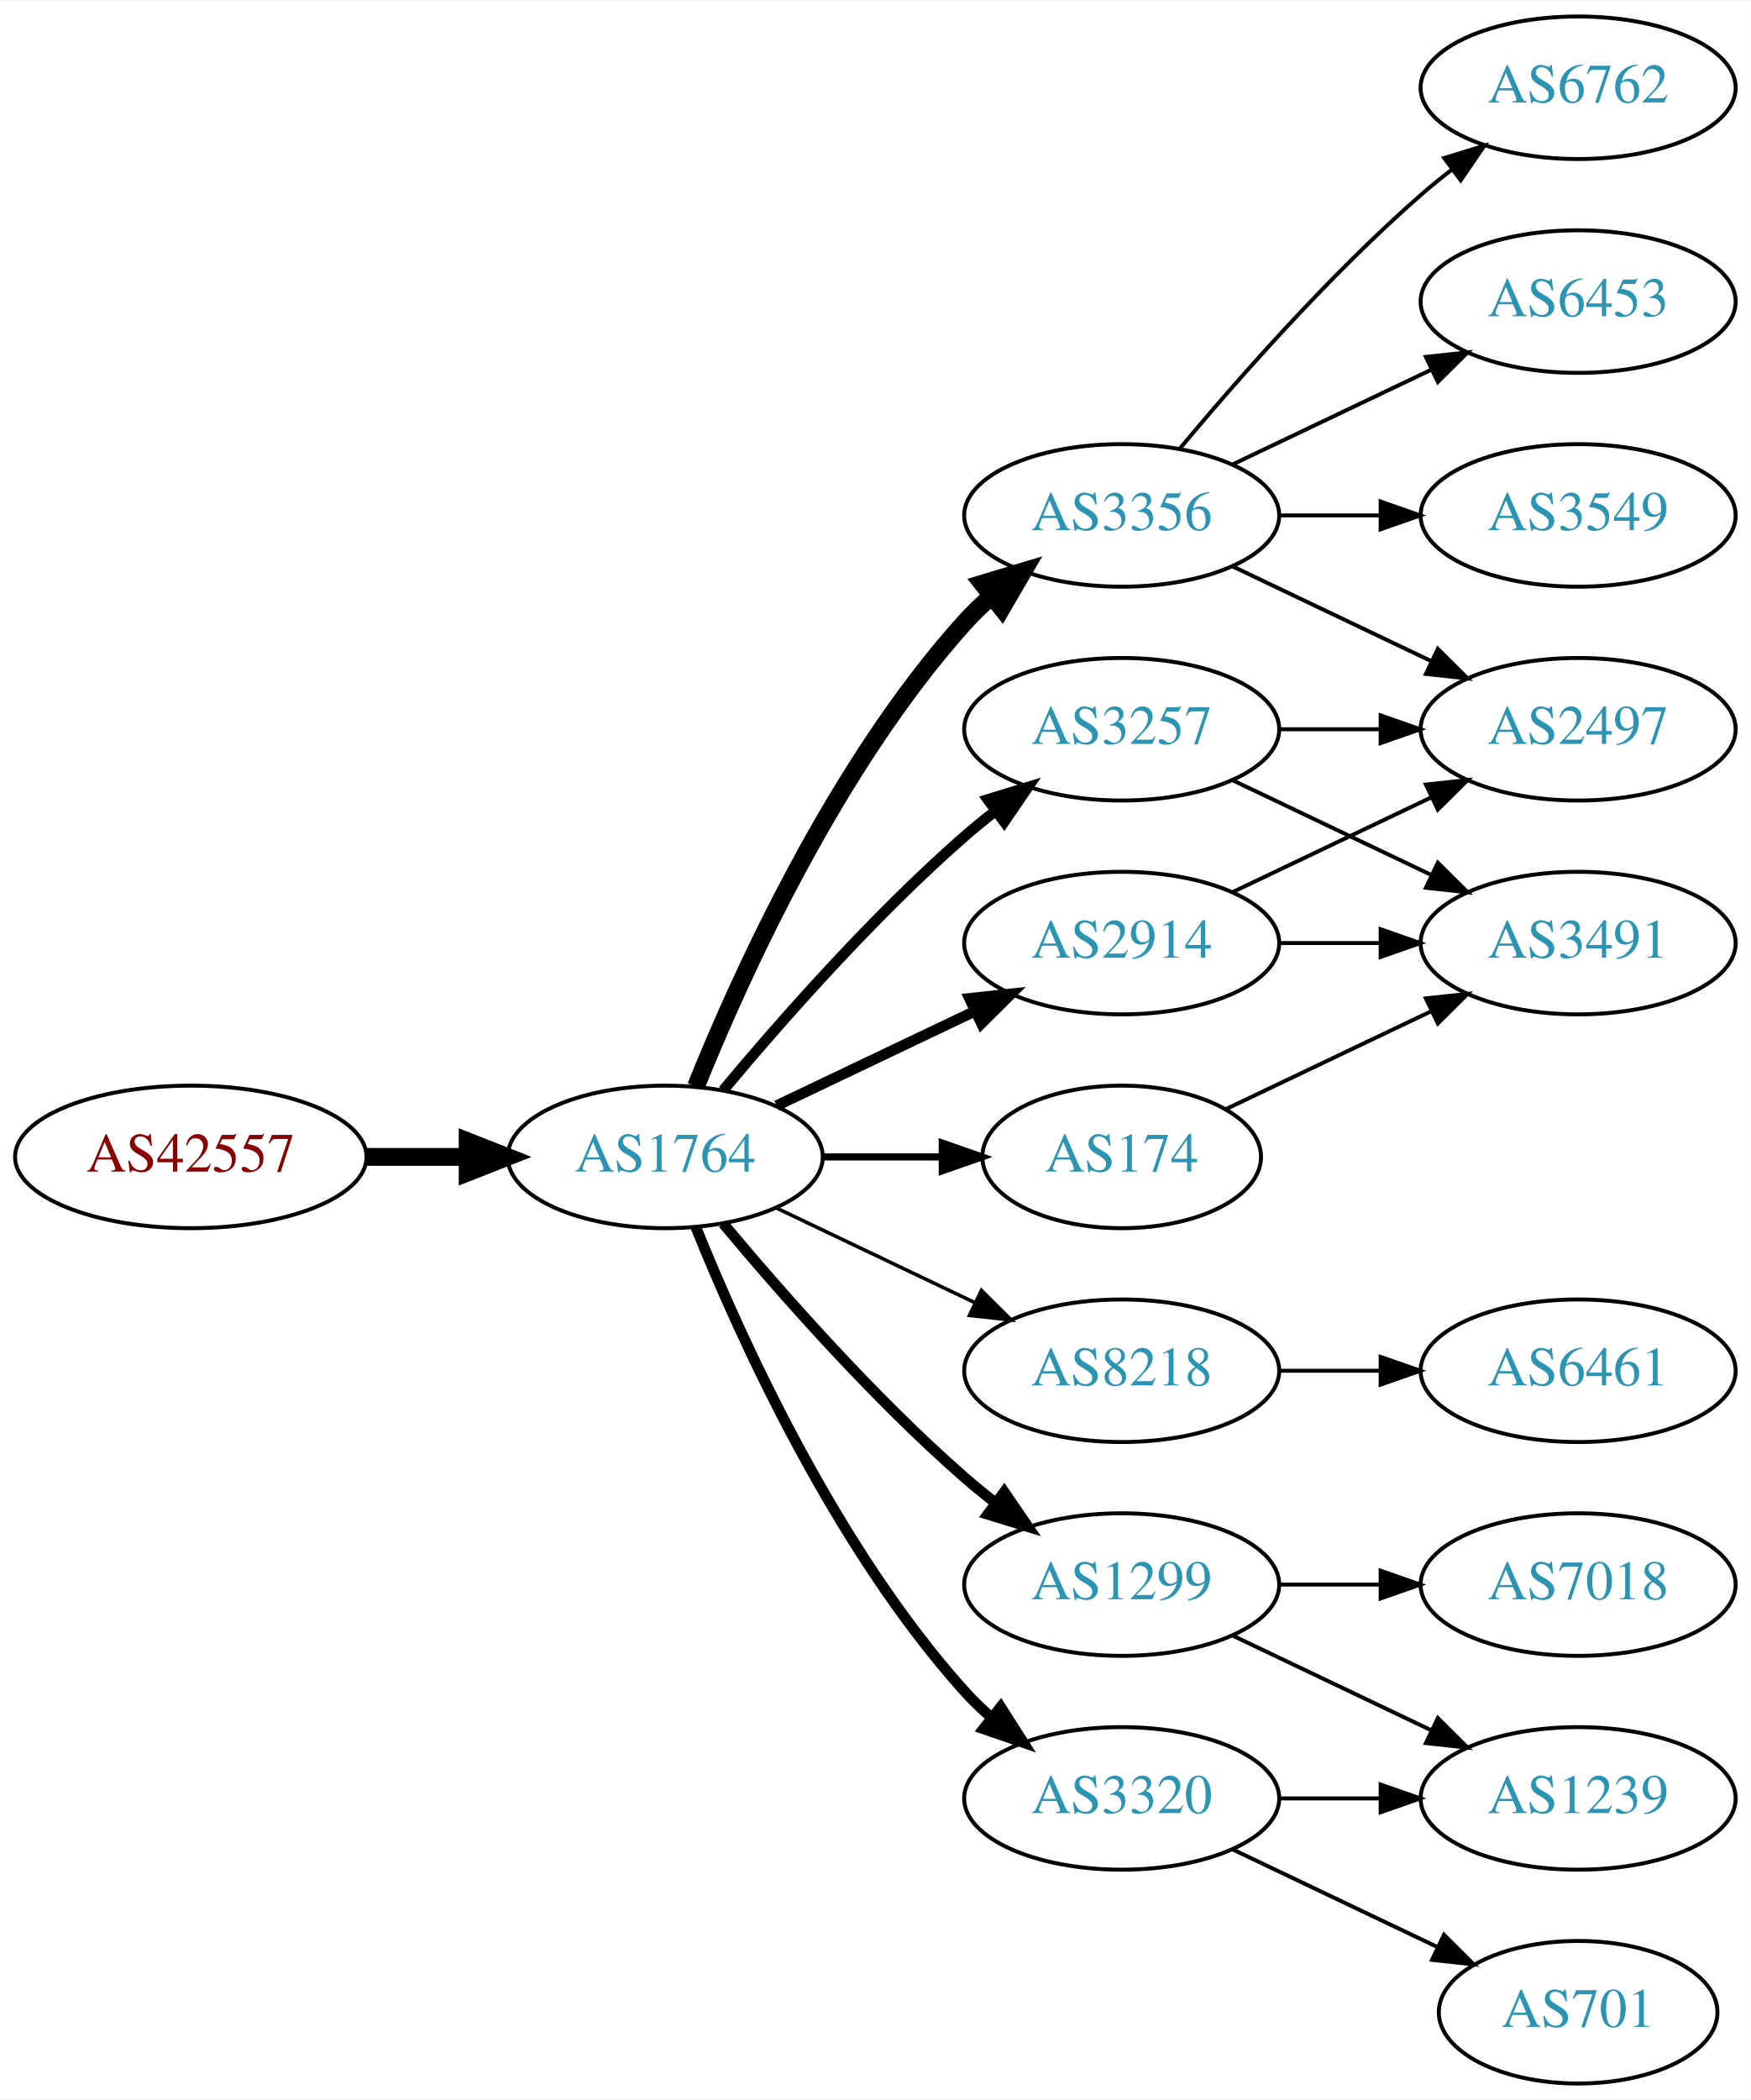
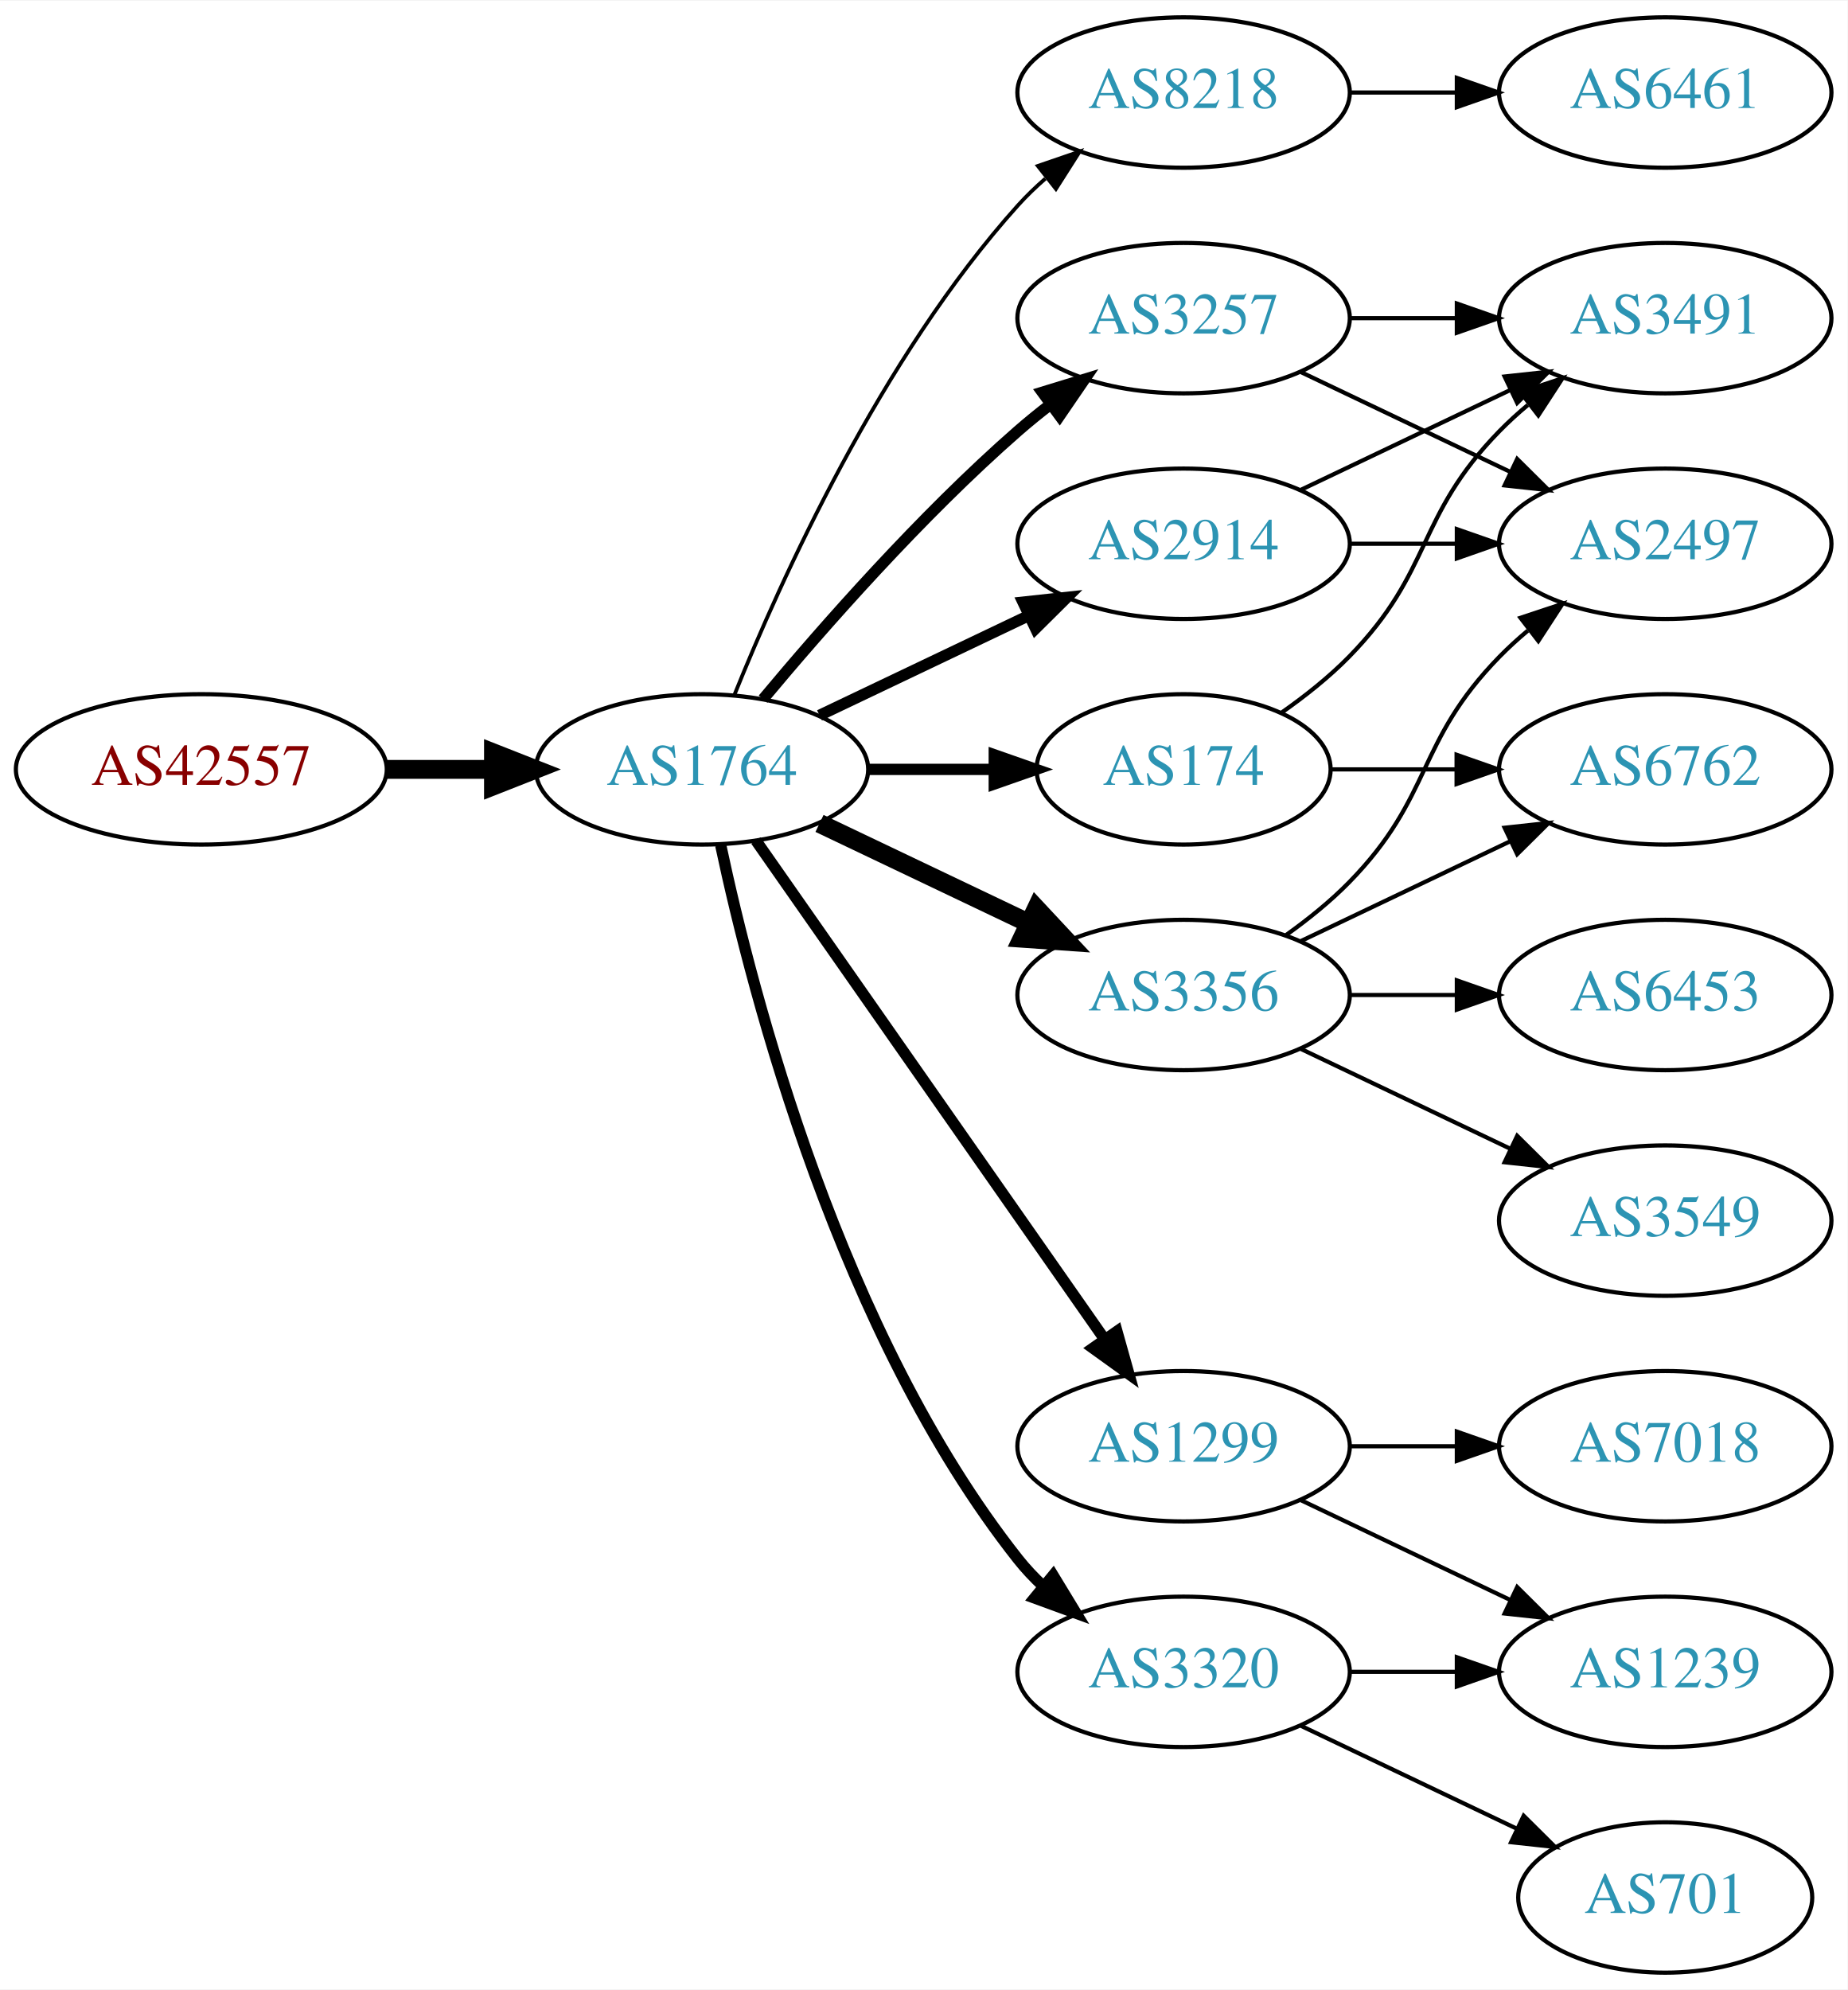
- <svg xmlns="http://www.w3.org/2000/svg" xmlns:xlink="http://www.w3.org/1999/xlink" width="442pt" height="530pt" viewBox="0.00 0.00 442.27 530.00">
-   <g id="graph0" class="graph" transform="scale(1 1) rotate(0) translate(4 526)">
-     <polygon fill="white" stroke="none" points="-4,4 -4,-526 438.271,-526 438.271,4 -4,4" />
+ <svg xmlns="http://www.w3.org/2000/svg" xmlns:xlink="http://www.w3.org/1999/xlink" width="442pt" height="476pt" viewBox="0.00 0.00 442.27 476.00">
+   <g id="graph0" class="graph" transform="scale(1 1) rotate(0) translate(4 472)">
+     <polygon fill="white" stroke="none" points="-4,4 -4,-472 438.271,-472 438.271,4 -4,4" />
    <g id="node1" class="node">
      <g id="a_node1">
        <a xlink:href="/asn/42557" xlink:title="AS42557 ~ Xidras GmbH [AT]">
-           <ellipse fill="#ffffff" stroke="black" cx="44.196" cy="-234" rx="44.393" ry="18" />
-           <text text-anchor="middle" x="44.196" y="-230.3" font-family="Times,serif" font-size="14.00" fill="#880000">AS42557</text>
+           <ellipse fill="#ffffff" stroke="black" cx="44.196" cy="-288" rx="44.393" ry="18" />
+           <text text-anchor="middle" x="44.196" y="-284.3" font-family="Times,serif" font-size="14.00" fill="#880000">AS42557</text>
        </a>
      </g>
    </g>
    <g id="node2" class="node">
      <g id="a_node2">
        <a xlink:href="/asn/1764" xlink:title="AS1764 ~ NEXTLAYER-AS [AT]">
-           <ellipse fill="#ffffff" stroke="black" cx="164.039" cy="-234" rx="39.794" ry="18" />
-           <text text-anchor="middle" x="164.039" y="-230.3" font-family="Times,serif" font-size="14.00" fill="#2c94b3">AS1764</text>
+           <ellipse fill="#ffffff" stroke="black" cx="164.039" cy="-288" rx="39.794" ry="18" />
+           <text text-anchor="middle" x="164.039" y="-284.3" font-family="Times,serif" font-size="14.00" fill="#2c94b3">AS1764</text>
        </a>
      </g>
    </g>
    <g id="edge1" class="edge">
-       <path fill="none" stroke="black" stroke-width="4.5" d="M88.407,-234C96.72,-234 105.482,-234 113.965,-234" />
-       <polygon fill="black" stroke="black" stroke-width="4.5" points="114.123,-237.938 124.123,-234 114.123,-230.063 114.123,-237.938" />
+       <path fill="none" stroke="black" stroke-width="4.5" d="M88.407,-288C96.72,-288 105.482,-288 113.965,-288" />
+       <polygon fill="black" stroke="black" stroke-width="4.5" points="114.123,-291.938 124.123,-288 114.123,-284.063 114.123,-291.938" />
    </g>
    <g id="node3" class="node">
      <g id="a_node3">
-         <a xlink:href="/asn/3356" xlink:title="AS3356 ~ Level 3 Parent, LLC [US]">
-           <ellipse fill="#ffffff" stroke="black" cx="279.332" cy="-396" rx="39.794" ry="18" />
-           <text text-anchor="middle" x="279.332" y="-392.3" font-family="Times,serif" font-size="14.00" fill="#2c94b3">AS3356</text>
+         <a xlink:href="/asn/8218" xlink:title="AS8218 ~ legacy Neotelecoms [FR]">
+           <ellipse fill="#ffffff" stroke="black" cx="279.332" cy="-450" rx="39.794" ry="18" />
+           <text text-anchor="middle" x="279.332" y="-446.3" font-family="Times,serif" font-size="14.00" fill="#2c94b3">AS8218</text>
        </a>
      </g>
    </g>
    <g id="edge2" class="edge">
-       <path fill="none" stroke="black" stroke-width="4.5" d="M171.786,-251.787C182.837,-279.243 206.891,-332.578 239.685,-369 241.688,-371.224 243.906,-373.363 246.239,-375.397" />
-       <polygon fill="black" stroke="black" stroke-width="4.5" points="244.166,-378.777 254.458,-381.873 249.04,-372.591 244.166,-378.777" />
+       <path fill="none" stroke="black" stroke-width="0.9" d="M171.786,-305.787C182.837,-333.243 206.891,-386.578 239.685,-423 241.688,-425.224 243.906,-427.363 246.239,-429.397" />
+       <polygon fill="black" stroke="black" stroke-width="0.9" points="244.437,-432.433 254.458,-435.873 248.769,-426.935 244.437,-432.433" />
    </g>
    <g id="node4" class="node">
      <g id="a_node4">
-         <a xlink:href="/asn/8218" xlink:title="AS8218 ~ legacy Neotelecoms [FR]">
-           <ellipse fill="#ffffff" stroke="black" cx="279.332" cy="-180" rx="39.794" ry="18" />
-           <text text-anchor="middle" x="279.332" y="-176.3" font-family="Times,serif" font-size="14.00" fill="#2c94b3">AS8218</text>
+         <a xlink:href="/asn/2914" xlink:title="AS2914 ~ NTT America, Inc. [US]">
+           <ellipse fill="#ffffff" stroke="black" cx="279.332" cy="-342" rx="39.794" ry="18" />
+           <text text-anchor="middle" x="279.332" y="-338.3" font-family="Times,serif" font-size="14.00" fill="#2c94b3">AS2914</text>
        </a>
      </g>
    </g>
    <g id="edge3" class="edge">
-       <path fill="none" stroke="black" stroke-width="0.9" d="M192.175,-221.066C207.169,-213.919 225.99,-204.948 242.213,-197.215" />
-       <polygon fill="black" stroke="black" stroke-width="0.9" points="243.895,-200.291 251.417,-192.829 240.884,-193.972 243.895,-200.291" />
+       <path fill="none" stroke="black" stroke-width="2.7" d="M192.175,-300.934C207.169,-308.081 225.99,-317.052 242.213,-324.785" />
+       <polygon fill="black" stroke="black" stroke-width="2.7" points="240.884,-328.028 251.417,-329.171 243.895,-321.709 240.884,-328.028" />
    </g>
    <g id="node5" class="node">
      <g id="a_node5">
-         <a xlink:href="/asn/2914" xlink:title="AS2914 ~ NTT America, Inc. [US]">
-           <ellipse fill="#ffffff" stroke="black" cx="279.332" cy="-288" rx="39.794" ry="18" />
-           <text text-anchor="middle" x="279.332" y="-284.3" font-family="Times,serif" font-size="14.00" fill="#2c94b3">AS2914</text>
+         <a xlink:href="/asn/3356" xlink:title="AS3356 ~ Level 3 Parent, LLC [US]">
+           <ellipse fill="#ffffff" stroke="black" cx="279.332" cy="-234" rx="39.794" ry="18" />
+           <text text-anchor="middle" x="279.332" y="-230.3" font-family="Times,serif" font-size="14.00" fill="#2c94b3">AS3356</text>
        </a>
      </g>
    </g>
    <g id="edge4" class="edge">
-       <path fill="none" stroke="black" stroke-width="2.7" d="M192.175,-246.934C207.169,-254.081 225.99,-263.052 242.213,-270.785" />
-       <polygon fill="black" stroke="black" stroke-width="2.7" points="240.884,-274.028 251.417,-275.171 243.895,-267.709 240.884,-274.028" />
+       <path fill="none" stroke="black" stroke-width="4.5" d="M192.175,-275.066C207.169,-267.919 225.99,-258.948 242.213,-251.215" />
+       <polygon fill="black" stroke="black" stroke-width="4.5" points="244.084,-254.686 251.417,-246.829 240.695,-247.577 244.084,-254.686" />
    </g>
    <g id="node6" class="node">
      <g id="a_node6">
        <a xlink:href="/asn/174" xlink:title="AS174 ~ Cogent Communications [US]">
-           <ellipse fill="#ffffff" stroke="black" cx="279.332" cy="-234" rx="35.194" ry="18" />
-           <text text-anchor="middle" x="279.332" y="-230.3" font-family="Times,serif" font-size="14.00" fill="#2c94b3">AS174</text>
+           <ellipse fill="#ffffff" stroke="black" cx="279.332" cy="-288" rx="35.194" ry="18" />
+           <text text-anchor="middle" x="279.332" y="-284.3" font-family="Times,serif" font-size="14.00" fill="#2c94b3">AS174</text>
        </a>
      </g>
    </g>
    <g id="edge5" class="edge">
-       <path fill="none" stroke="black" stroke-width="1.8" d="M203.711,-234C213.416,-234 223.907,-234 233.87,-234" />
-       <polygon fill="black" stroke="black" stroke-width="1.8" points="234.006,-237.5 244.006,-234 234.006,-230.5 234.006,-237.5" />
+       <path fill="none" stroke="black" stroke-width="2.7" d="M203.711,-288C213.416,-288 223.907,-288 233.87,-288" />
+       <polygon fill="black" stroke="black" stroke-width="2.7" points="234.006,-291.5 244.006,-288 234.006,-284.5 234.006,-291.5" />
    </g>
    <g id="node7" class="node">
      <g id="a_node7">
-         <a xlink:href="/asn/3257" xlink:title="AS3257 ~ GTT [DE]">
-           <ellipse fill="#ffffff" stroke="black" cx="279.332" cy="-342" rx="39.794" ry="18" />
-           <text text-anchor="middle" x="279.332" y="-338.3" font-family="Times,serif" font-size="14.00" fill="#2c94b3">AS3257</text>
-         </a>
-       </g>
-     </g>
-     <g id="edge6" class="edge">
-       <path fill="none" stroke="black" stroke-width="2.7" d="M178.669,-250.817C192.951,-267.929 216.498,-294.745 239.685,-315 242.151,-317.154 244.789,-319.294 247.487,-321.372" />
-       <polygon fill="black" stroke="black" stroke-width="2.7" points="245.512,-324.264 255.641,-327.37 249.66,-318.625 245.512,-324.264" />
-     </g>
-     <g id="node8" class="node">
-       <g id="a_node8">
        <a xlink:href="/asn/1299" xlink:title="AS1299 ~ Telia Carrier [EU]">
          <ellipse fill="#ffffff" stroke="black" cx="279.332" cy="-126" rx="39.794" ry="18" />
          <text text-anchor="middle" x="279.332" y="-122.3" font-family="Times,serif" font-size="14.00" fill="#2c94b3">AS1299</text>
        </a>
      </g>
    </g>
-     <g id="edge7" class="edge">
-       <path fill="none" stroke="black" stroke-width="2.7" d="M178.669,-217.183C192.951,-200.071 216.498,-173.255 239.685,-153 242.151,-150.846 244.789,-148.706 247.487,-146.628" />
-       <polygon fill="black" stroke="black" stroke-width="2.7" points="249.66,-149.375 255.641,-140.63 245.512,-143.736 249.66,-149.375" />
-     </g>
-     <g id="node9" class="node">
-       <g id="a_node9">
+     <g id="edge6" class="edge">
+       <path fill="none" stroke="black" stroke-width="2.7" d="M176.949,-270.969C196.871,-242.483 237.06,-185.015 260.41,-151.626" />
+       <polygon fill="black" stroke="black" stroke-width="2.7" points="263.377,-153.491 266.24,-143.29 257.641,-149.479 263.377,-153.491" />
+     </g>
+     <g id="node8" class="node">
+       <g id="a_node8">
        <a xlink:href="/asn/3320" xlink:title="AS3320 ~ DTAG [DE]">
          <ellipse fill="#ffffff" stroke="black" cx="279.332" cy="-72" rx="39.794" ry="18" />
          <text text-anchor="middle" x="279.332" y="-68.3" font-family="Times,serif" font-size="14.00" fill="#2c94b3">AS3320</text>
        </a>
      </g>
    </g>
+     <g id="edge7" class="edge">
+       <path fill="none" stroke="black" stroke-width="2.7" d="M168.529,-269.84C176.16,-233.97 197.152,-152.845 239.685,-99 241.493,-96.712 243.545,-94.538 245.74,-92.49" />
+       <polygon fill="black" stroke="black" stroke-width="2.7" points="248.094,-95.086 253.6,-86.034 243.651,-89.677 248.094,-95.086" />
+     </g>
+     <g id="node9" class="node">
+       <g id="a_node9">
+         <a xlink:href="/asn/3257" xlink:title="AS3257 ~ GTT [DE]">
+           <ellipse fill="#ffffff" stroke="black" cx="279.332" cy="-396" rx="39.794" ry="18" />
+           <text text-anchor="middle" x="279.332" y="-392.3" font-family="Times,serif" font-size="14.00" fill="#2c94b3">AS3257</text>
+         </a>
+       </g>
+     </g>
    <g id="edge8" class="edge">
-       <path fill="none" stroke="black" stroke-width="2.7" d="M171.786,-216.213C182.837,-188.757 206.891,-135.422 239.685,-99 241.688,-96.776 243.906,-94.637 246.239,-92.603" />
-       <polygon fill="black" stroke="black" stroke-width="2.7" points="248.769,-95.065 254.458,-86.127 244.437,-89.567 248.769,-95.065" />
+       <path fill="none" stroke="black" stroke-width="2.7" d="M178.669,-304.817C192.951,-321.929 216.498,-348.745 239.685,-369 242.151,-371.154 244.789,-373.294 247.487,-375.372" />
+       <polygon fill="black" stroke="black" stroke-width="2.7" points="245.512,-378.264 255.641,-381.37 249.66,-372.625 245.512,-378.264" />
    </g>
    <g id="node10" class="node">
      <g id="a_node10">
-         <a xlink:href="/asn/6762" xlink:title="AS6762 ~ TELECOM ITALIA SPARKLE S.p.A. [IT]">
-           <ellipse fill="#ffffff" stroke="black" cx="394.625" cy="-504" rx="39.794" ry="18" />
-           <text text-anchor="middle" x="394.625" y="-500.3" font-family="Times,serif" font-size="14.00" fill="#2c94b3">AS6762</text>
+         <a xlink:href="/asn/6461" xlink:title="AS6461 ~ Zayo Bandwidth [US]">
+           <ellipse fill="#ffffff" stroke="black" cx="394.625" cy="-450" rx="39.794" ry="18" />
+           <text text-anchor="middle" x="394.625" y="-446.3" font-family="Times,serif" font-size="14.00" fill="#2c94b3">AS6461</text>
        </a>
      </g>
    </g>
    <g id="edge9" class="edge">
-       <path fill="none" stroke="black" d="M293.962,-412.817C308.244,-429.929 331.791,-456.745 354.978,-477 357.444,-479.154 360.082,-481.294 362.78,-483.372" />
-       <polygon fill="black" stroke="black" points="360.805,-486.264 370.934,-489.37 364.953,-480.625 360.805,-486.264" />
-     </g>
-     <g id="node11" class="node">
-       <g id="a_node11">
+       <path fill="none" stroke="black" d="M319.004,-450C327.207,-450 335.971,-450 344.503,-450" />
+       <polygon fill="black" stroke="black" points="344.742,-453.5 354.742,-450 344.742,-446.5 344.742,-453.5" />
+     </g>
+     <g id="node13" class="node">
+       <g id="a_node13">
        <a xlink:href="/asn/2497" xlink:title="AS2497 ~ Internet Initiative Japan Inc. [JP]">
          <ellipse fill="#ffffff" stroke="black" cx="394.625" cy="-342" rx="39.794" ry="18" />
          <text text-anchor="middle" x="394.625" y="-338.3" font-family="Times,serif" font-size="14.00" fill="#2c94b3">AS2497</text>
        </a>
      </g>
    </g>
-     <g id="edge10" class="edge">
-       <path fill="none" stroke="black" d="M307.468,-383.066C322.462,-375.919 341.283,-366.948 357.506,-359.215" />
-       <polygon fill="black" stroke="black" points="359.188,-362.291 366.71,-354.829 356.177,-355.972 359.188,-362.291" />
-     </g>
-     <g id="node12" class="node">
-       <g id="a_node12">
-         <a xlink:href="/asn/6453" xlink:title="AS6453 ~ TATA COMMUNICATIONS (AMERICA) INC [US]">
-           <ellipse fill="#ffffff" stroke="black" cx="394.625" cy="-450" rx="39.794" ry="18" />
-           <text text-anchor="middle" x="394.625" y="-446.3" font-family="Times,serif" font-size="14.00" fill="#2c94b3">AS6453</text>
-         </a>
-       </g>
-     </g>
-     <g id="edge11" class="edge">
-       <path fill="none" stroke="black" d="M307.468,-408.934C322.462,-416.081 341.283,-425.052 357.506,-432.785" />
-       <polygon fill="black" stroke="black" points="356.177,-436.028 366.71,-437.171 359.188,-429.709 356.177,-436.028" />
-     </g>
-     <g id="node13" class="node">
-       <g id="a_node13">
-         <a xlink:href="/asn/3549" xlink:title="AS3549 ~ Level 3 Parent, LLC [US]">
-           <ellipse fill="#ffffff" stroke="black" cx="394.625" cy="-396" rx="39.794" ry="18" />
-           <text text-anchor="middle" x="394.625" y="-392.3" font-family="Times,serif" font-size="14.00" fill="#2c94b3">AS3549</text>
-         </a>
-       </g>
-     </g>
-     <g id="edge12" class="edge">
-       <path fill="none" stroke="black" d="M319.004,-396C327.207,-396 335.971,-396 344.503,-396" />
-       <polygon fill="black" stroke="black" points="344.742,-399.5 354.742,-396 344.742,-392.5 344.742,-399.5" />
+     <g id="edge21" class="edge">
+       <path fill="none" stroke="black" d="M319.004,-342C327.207,-342 335.971,-342 344.503,-342" />
+       <polygon fill="black" stroke="black" points="344.742,-345.5 354.742,-342 344.742,-338.5 344.742,-345.5" />
    </g>
    <g id="node14" class="node">
      <g id="a_node14">
-         <a xlink:href="/asn/6461" xlink:title="AS6461 ~ Zayo Bandwidth [US]">
-           <ellipse fill="#ffffff" stroke="black" cx="394.625" cy="-180" rx="39.794" ry="18" />
-           <text text-anchor="middle" x="394.625" y="-176.3" font-family="Times,serif" font-size="14.00" fill="#2c94b3">AS6461</text>
-         </a>
-       </g>
-     </g>
-     <g id="edge13" class="edge">
-       <path fill="none" stroke="black" d="M319.004,-180C327.207,-180 335.971,-180 344.503,-180" />
-       <polygon fill="black" stroke="black" points="344.742,-183.5 354.742,-180 344.742,-176.5 344.742,-183.5" />
-     </g>
-     <g id="edge14" class="edge">
-       <path fill="none" stroke="black" d="M307.468,-300.934C322.462,-308.081 341.283,-317.052 357.506,-324.785" />
-       <polygon fill="black" stroke="black" points="356.177,-328.028 366.71,-329.171 359.188,-321.709 356.177,-328.028" />
-     </g>
-     <g id="node15" class="node">
-       <g id="a_node15">
        <a xlink:href="/asn/3491" xlink:title="AS3491 ~ PCCW Global, Inc. [US]">
-           <ellipse fill="#ffffff" stroke="black" cx="394.625" cy="-288" rx="39.794" ry="18" />
-           <text text-anchor="middle" x="394.625" y="-284.3" font-family="Times,serif" font-size="14.00" fill="#2c94b3">AS3491</text>
-         </a>
-       </g>
-     </g>
-     <g id="edge15" class="edge">
-       <path fill="none" stroke="black" d="M319.004,-288C327.207,-288 335.971,-288 344.503,-288" />
-       <polygon fill="black" stroke="black" points="344.742,-291.5 354.742,-288 344.742,-284.5 344.742,-291.5" />
-     </g>
-     <g id="edge16" class="edge">
-       <path fill="none" stroke="black" d="M305.757,-246.119C321.059,-253.413 340.783,-262.814 357.665,-270.86" />
-       <polygon fill="black" stroke="black" points="356.172,-274.026 366.705,-275.169 359.184,-267.707 356.172,-274.026" />
+           <ellipse fill="#ffffff" stroke="black" cx="394.625" cy="-396" rx="39.794" ry="18" />
+           <text text-anchor="middle" x="394.625" y="-392.3" font-family="Times,serif" font-size="14.00" fill="#2c94b3">AS3491</text>
+         </a>
+       </g>
+     </g>
+     <g id="edge20" class="edge">
+       <path fill="none" stroke="black" d="M307.468,-354.934C322.462,-362.081 341.283,-371.052 357.506,-378.785" />
+       <polygon fill="black" stroke="black" points="356.177,-382.028 366.71,-383.171 359.188,-375.709 356.177,-382.028" />
    </g>
    <g id="edge19" class="edge">
-       <path fill="none" stroke="black" d="M319.004,-342C327.207,-342 335.971,-342 344.503,-342" />
-       <polygon fill="black" stroke="black" points="344.742,-345.5 354.742,-342 344.742,-338.5 344.742,-345.5" />
-     </g>
-     <g id="edge20" class="edge">
-       <path fill="none" stroke="black" d="M307.468,-329.066C322.462,-321.919 341.283,-312.948 357.506,-305.215" />
-       <polygon fill="black" stroke="black" points="359.188,-308.291 366.71,-300.829 356.177,-301.972 359.188,-308.291" />
+       <path fill="none" stroke="black" d="M303.926,-248.389C309.182,-252.148 314.513,-256.437 318.978,-261 339.151,-281.617 334.806,-294.383 354.978,-315 357.071,-317.139 359.354,-319.218 361.731,-321.21" />
+       <polygon fill="black" stroke="black" points="359.974,-324.275 370.031,-327.611 364.249,-318.732 359.974,-324.275" />
    </g>
    <g id="node16" class="node">
      <g id="a_node16">
+         <a xlink:href="/asn/3549" xlink:title="AS3549 ~ Level 3 Parent, LLC [US]">
+           <ellipse fill="#ffffff" stroke="black" cx="394.625" cy="-180" rx="39.794" ry="18" />
+           <text text-anchor="middle" x="394.625" y="-176.3" font-family="Times,serif" font-size="14.00" fill="#2c94b3">AS3549</text>
+         </a>
+       </g>
+     </g>
+     <g id="edge16" class="edge">
+       <path fill="none" stroke="black" d="M307.468,-221.066C322.462,-213.919 341.283,-204.948 357.506,-197.215" />
+       <polygon fill="black" stroke="black" points="359.188,-200.291 366.71,-192.829 356.177,-193.972 359.188,-200.291" />
+     </g>
+     <g id="node17" class="node">
+       <g id="a_node17">
+         <a xlink:href="/asn/6453" xlink:title="AS6453 ~ TATA COMMUNICATIONS (AMERICA) INC [US]">
+           <ellipse fill="#ffffff" stroke="black" cx="394.625" cy="-234" rx="39.794" ry="18" />
+           <text text-anchor="middle" x="394.625" y="-230.3" font-family="Times,serif" font-size="14.00" fill="#2c94b3">AS6453</text>
+         </a>
+       </g>
+     </g>
+     <g id="edge17" class="edge">
+       <path fill="none" stroke="black" d="M319.004,-234C327.207,-234 335.971,-234 344.503,-234" />
+       <polygon fill="black" stroke="black" points="344.742,-237.5 354.742,-234 344.742,-230.5 344.742,-237.5" />
+     </g>
+     <g id="node18" class="node">
+       <g id="a_node18">
+         <a xlink:href="/asn/6762" xlink:title="AS6762 ~ TELECOM ITALIA SPARKLE S.p.A. [IT]">
+           <ellipse fill="#ffffff" stroke="black" cx="394.625" cy="-288" rx="39.794" ry="18" />
+           <text text-anchor="middle" x="394.625" y="-284.3" font-family="Times,serif" font-size="14.00" fill="#2c94b3">AS6762</text>
+         </a>
+       </g>
+     </g>
+     <g id="edge18" class="edge">
+       <path fill="none" stroke="black" d="M307.468,-246.934C322.462,-254.081 341.283,-263.052 357.506,-270.785" />
+       <polygon fill="black" stroke="black" points="356.177,-274.028 366.71,-275.171 359.188,-267.709 356.177,-274.028" />
+     </g>
+     <g id="edge23" class="edge">
+       <path fill="none" stroke="black" d="M302.714,-301.532C308.356,-305.49 314.17,-310.086 318.978,-315 339.151,-335.617 334.806,-348.383 354.978,-369 357.071,-371.139 359.354,-373.218 361.731,-375.21" />
+       <polygon fill="black" stroke="black" points="359.974,-378.275 370.031,-381.611 364.249,-372.732 359.974,-378.275" />
+     </g>
+     <g id="edge22" class="edge">
+       <path fill="none" stroke="black" d="M314.631,-288C324.008,-288 334.358,-288 344.393,-288" />
+       <polygon fill="black" stroke="black" points="344.681,-291.5 354.681,-288 344.681,-284.5 344.681,-291.5" />
+     </g>
+     <g id="node11" class="node">
+       <g id="a_node11">
        <a xlink:href="/asn/7018" xlink:title="AS7018 ~ AT&amp;T Services, Inc. [US]">
          <ellipse fill="#ffffff" stroke="black" cx="394.625" cy="-126" rx="39.794" ry="18" />
          <text text-anchor="middle" x="394.625" y="-122.3" font-family="Times,serif" font-size="14.00" fill="#2c94b3">AS7018</text>
        </a>
      </g>
    </g>
-     <g id="edge17" class="edge">
+     <g id="edge10" class="edge">
      <path fill="none" stroke="black" d="M319.004,-126C327.207,-126 335.971,-126 344.503,-126" />
      <polygon fill="black" stroke="black" points="344.742,-129.5 354.742,-126 344.742,-122.5 344.742,-129.5" />
    </g>
-     <g id="node17" class="node">
-       <g id="a_node17">
+     <g id="node12" class="node">
+       <g id="a_node12">
        <a xlink:href="/asn/1239" xlink:title="AS1239 ~ Sprint [US]">
          <ellipse fill="#ffffff" stroke="black" cx="394.625" cy="-72" rx="39.794" ry="18" />
          <text text-anchor="middle" x="394.625" y="-68.3" font-family="Times,serif" font-size="14.00" fill="#2c94b3">AS1239</text>
        </a>
      </g>
    </g>
-     <g id="edge18" class="edge">
+     <g id="edge11" class="edge">
      <path fill="none" stroke="black" d="M307.468,-113.066C322.462,-105.919 341.283,-96.948 357.506,-89.215" />
      <polygon fill="black" stroke="black" points="359.188,-92.291 366.71,-84.829 356.177,-85.972 359.188,-92.291" />
    </g>
-     <g id="edge22" class="edge">
+     <g id="edge15" class="edge">
      <path fill="none" stroke="black" d="M319.004,-72C327.207,-72 335.971,-72 344.503,-72" />
      <polygon fill="black" stroke="black" points="344.742,-75.5 354.742,-72 344.742,-68.5 344.742,-75.5" />
    </g>
-     <g id="node18" class="node">
-       <g id="a_node18">
+     <g id="node15" class="node">
+       <g id="a_node15">
        <a xlink:href="/asn/701" xlink:title="AS701 ~ UUNET [US]">
          <ellipse fill="#ffffff" stroke="black" cx="394.625" cy="-18" rx="35.194" ry="18" />
          <text text-anchor="middle" x="394.625" y="-14.3" font-family="Times,serif" font-size="14.00" fill="#2c94b3">AS701</text>
        </a>
      </g>
    </g>
-     <g id="edge21" class="edge">
+     <g id="edge14" class="edge">
      <path fill="none" stroke="black" d="M307.468,-59.066C322.9,-51.71 342.385,-42.423 358.92,-34.541" />
      <polygon fill="black" stroke="black" points="360.741,-37.551 368.262,-30.089 357.729,-31.232 360.741,-37.551" />
    </g>
+     <g id="edge12" class="edge">
+       <path fill="none" stroke="black" d="M307.468,-383.066C322.462,-375.919 341.283,-366.948 357.506,-359.215" />
+       <polygon fill="black" stroke="black" points="359.188,-362.291 366.71,-354.829 356.177,-355.972 359.188,-362.291" />
+     </g>
+     <g id="edge13" class="edge">
+       <path fill="none" stroke="black" d="M319.004,-396C327.207,-396 335.971,-396 344.503,-396" />
+       <polygon fill="black" stroke="black" points="344.742,-399.5 354.742,-396 344.742,-392.5 344.742,-399.5" />
+     </g>
  </g>
</svg>
